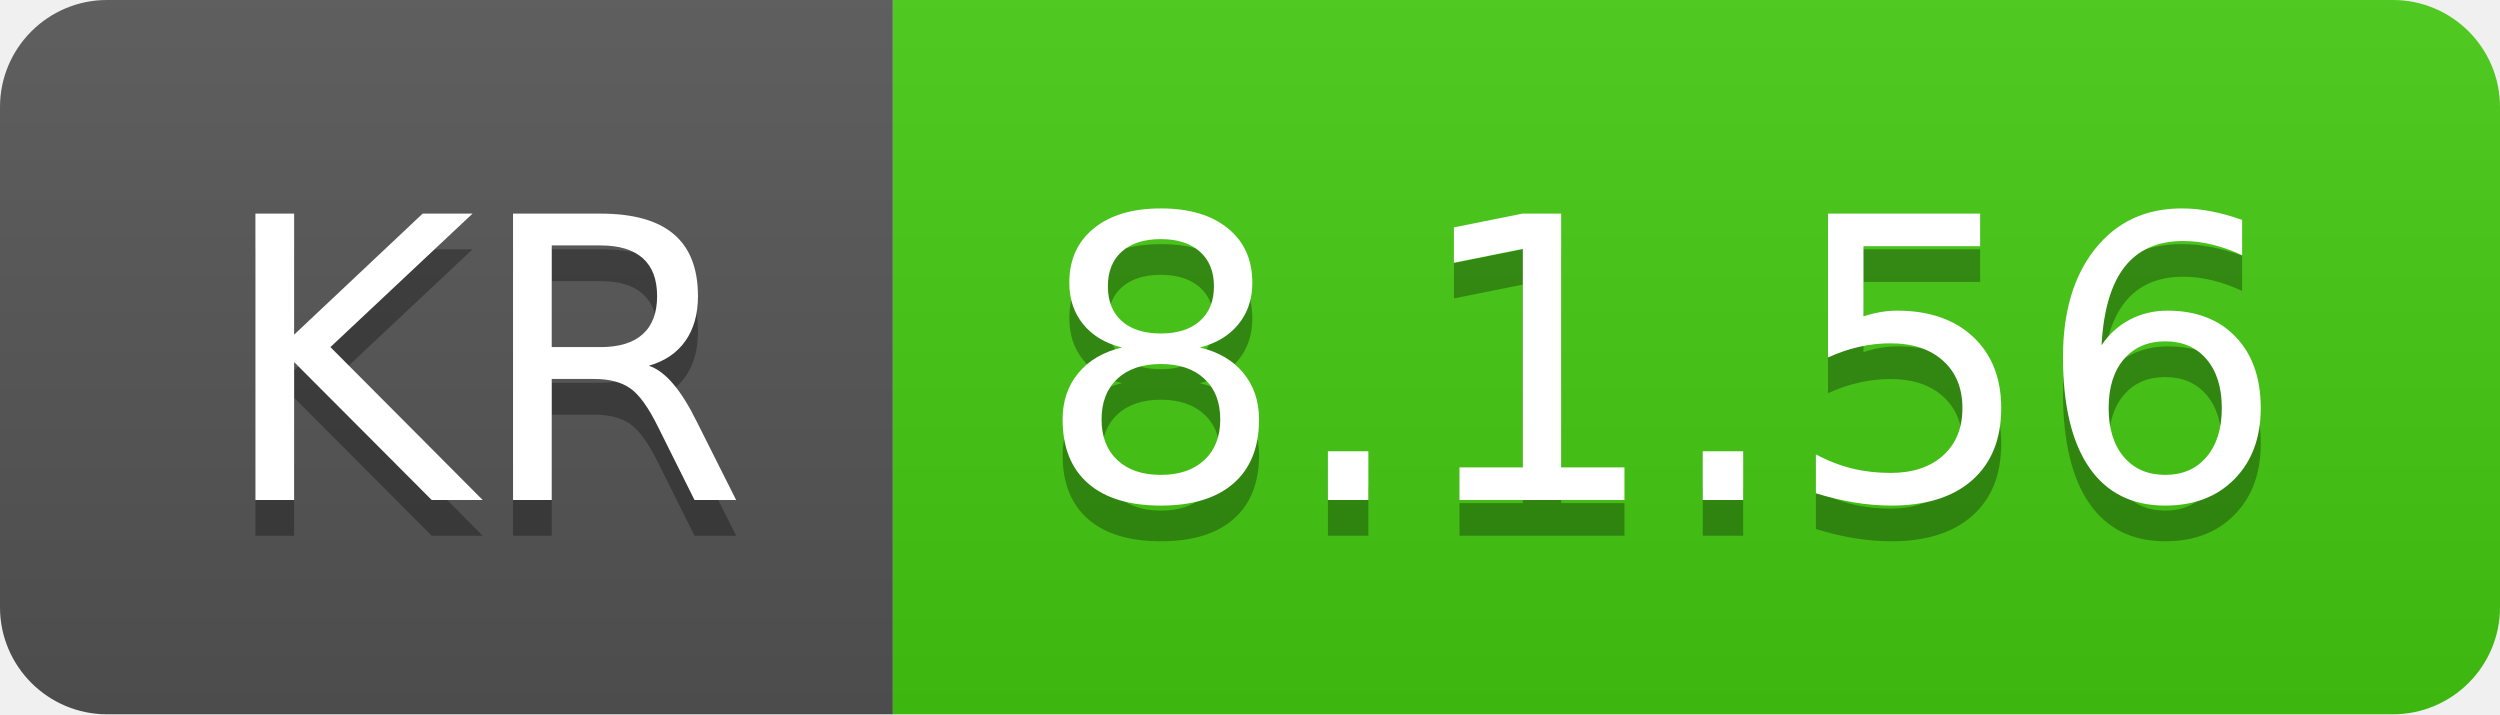
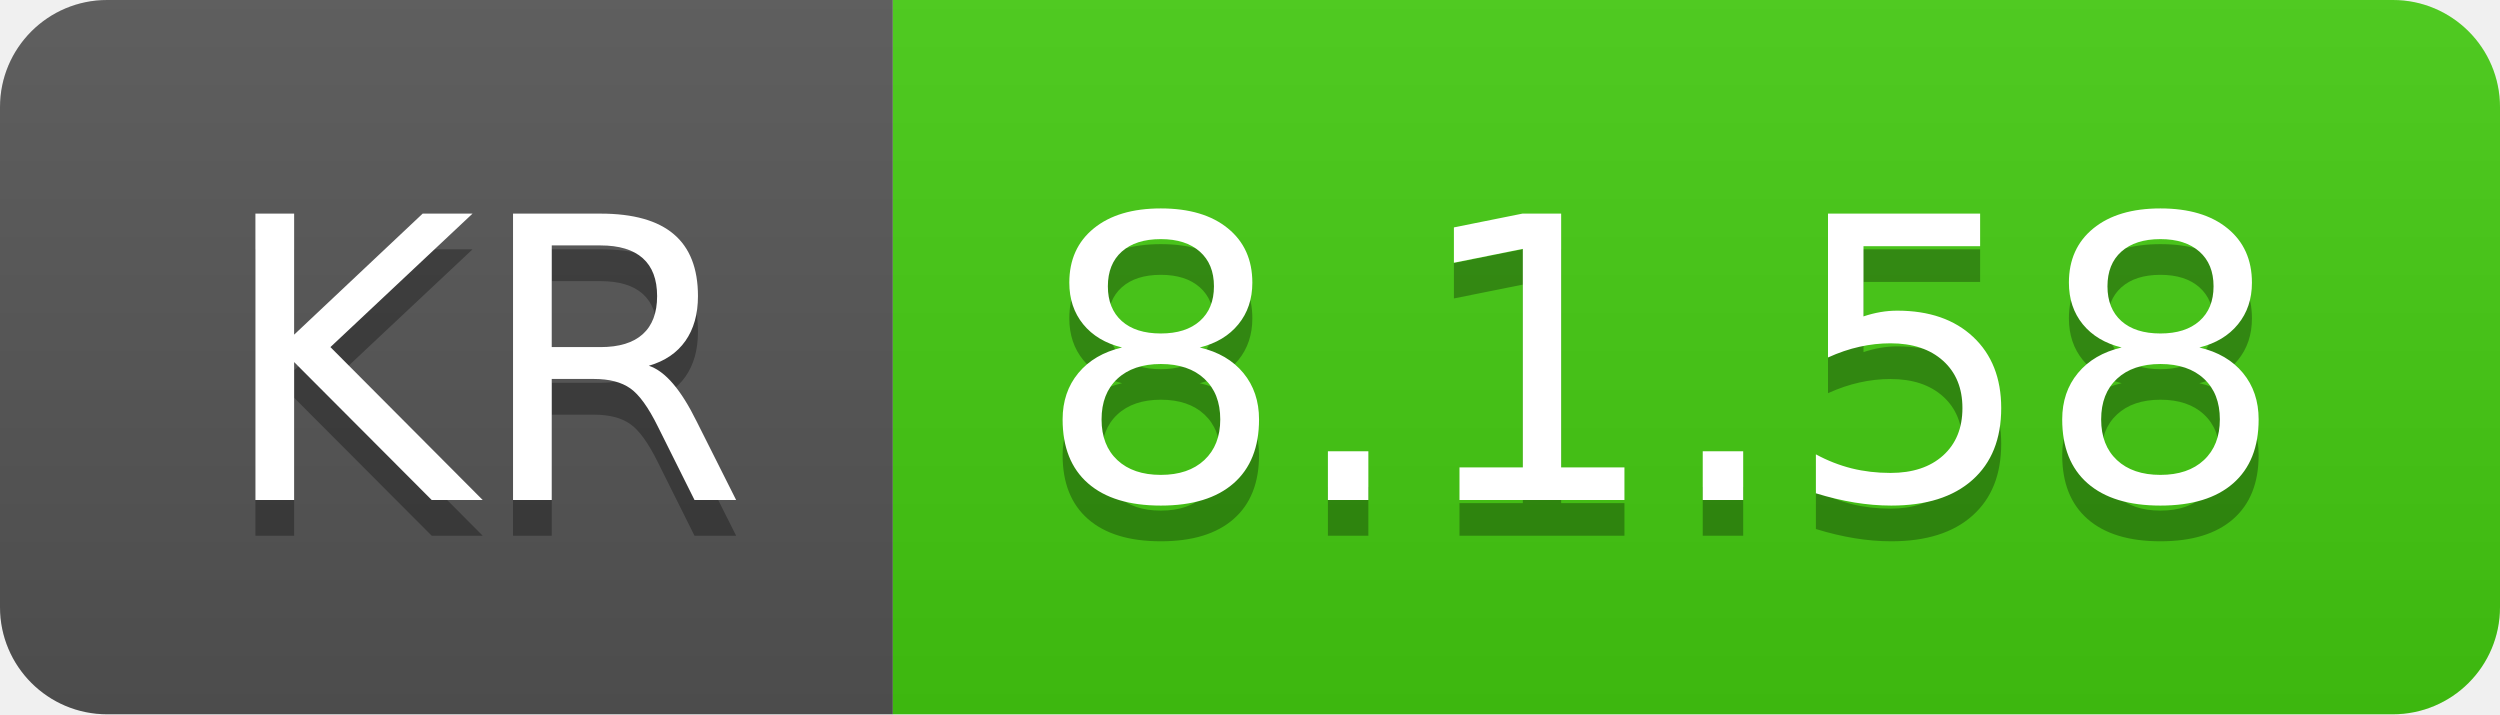
- <svg xmlns="http://www.w3.org/2000/svg" width="70" height="20" role="img" aria-label="KR: 8.1.56">
+ <svg xmlns="http://www.w3.org/2000/svg" width="70" height="20" role="img" aria-label="KR: 8.1.58">
  <linearGradient id="s" x2="0" y2="100%">
    <stop offset="0" stop-color="#bbb" stop-opacity=".1" />
    <stop offset="1" stop-opacity=".1" />
  </linearGradient>
  <clipPath id="r">
    <rect width="70" height="20" rx="3" fill="#fff" />
  </clipPath>
  <g clip-path="url(#r)">
    <rect width="25" height="20" fill="#555" />
    <rect x="25" width="45" height="20" fill="#4c1" />
    <rect width="70" height="20" fill="url(#s)" />
  </g>
  <g fill="#fff" text-anchor="middle" font-family="Verdana,Geneva,DejaVu Sans,sans-serif" text-rendering="geometricPrecision" font-size="110">
    <text aria-hidden="true" x="135" y="150" fill="#010101" fill-opacity=".3" transform="scale(.1)" textLength="150">KR</text>
    <text x="135" y="140" transform="scale(.1)" fill="#fff" textLength="150">KR</text>
-     <text aria-hidden="true" x="465" y="150" fill="#010101" fill-opacity=".3" transform="scale(.1)" textLength="350">8.1.56</text>
-     <text x="465" y="140" transform="scale(.1)" fill="#fff" textLength="350">8.1.56</text>
+     <text aria-hidden="true" x="465" y="150" fill="#010101" fill-opacity=".3" transform="scale(.1)" textLength="350">8.1.58</text>
+     <text x="465" y="140" transform="scale(.1)" fill="#fff" textLength="350">8.1.58</text>
  </g>
</svg>
